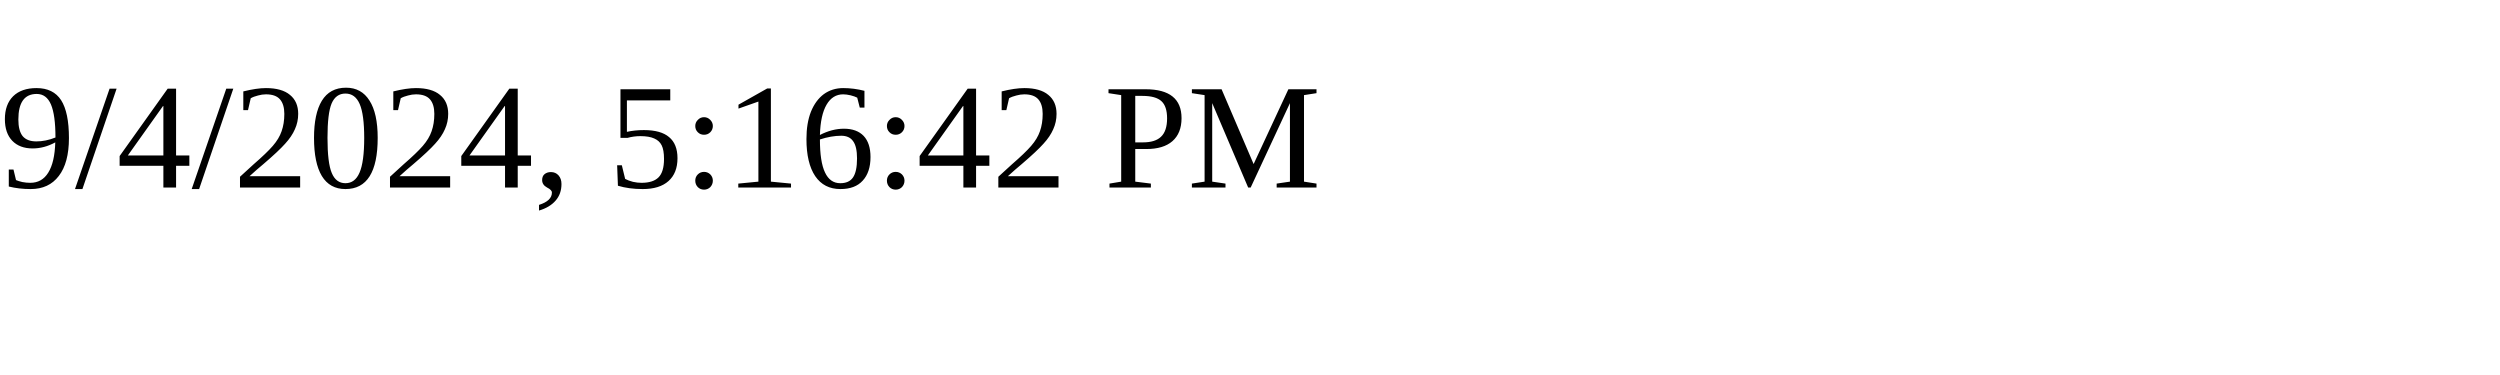
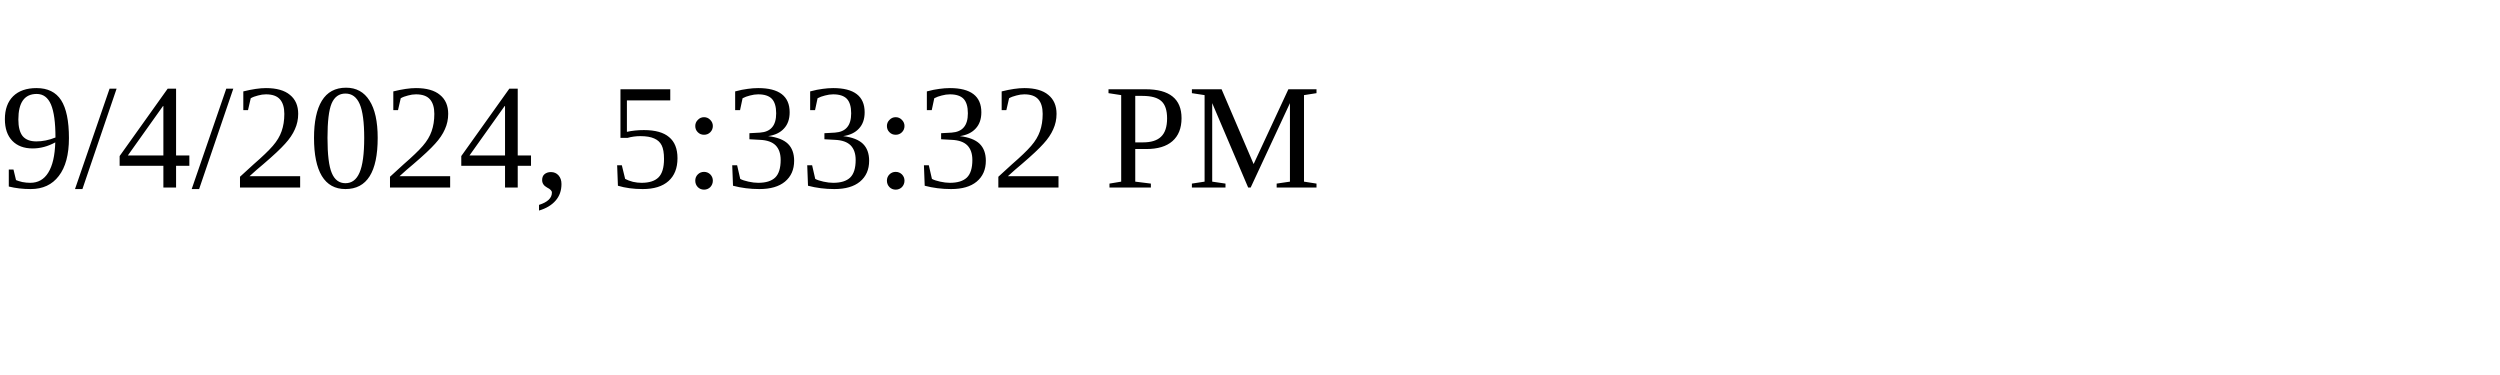
<svg xmlns="http://www.w3.org/2000/svg" height="30" width="200">
-   <text x="0" y="15">9/4/2024, 5:16:42 PM</text>
+   <text x="0" y="15">9/4/2024, 5:33:32 PM</text>
</svg>
